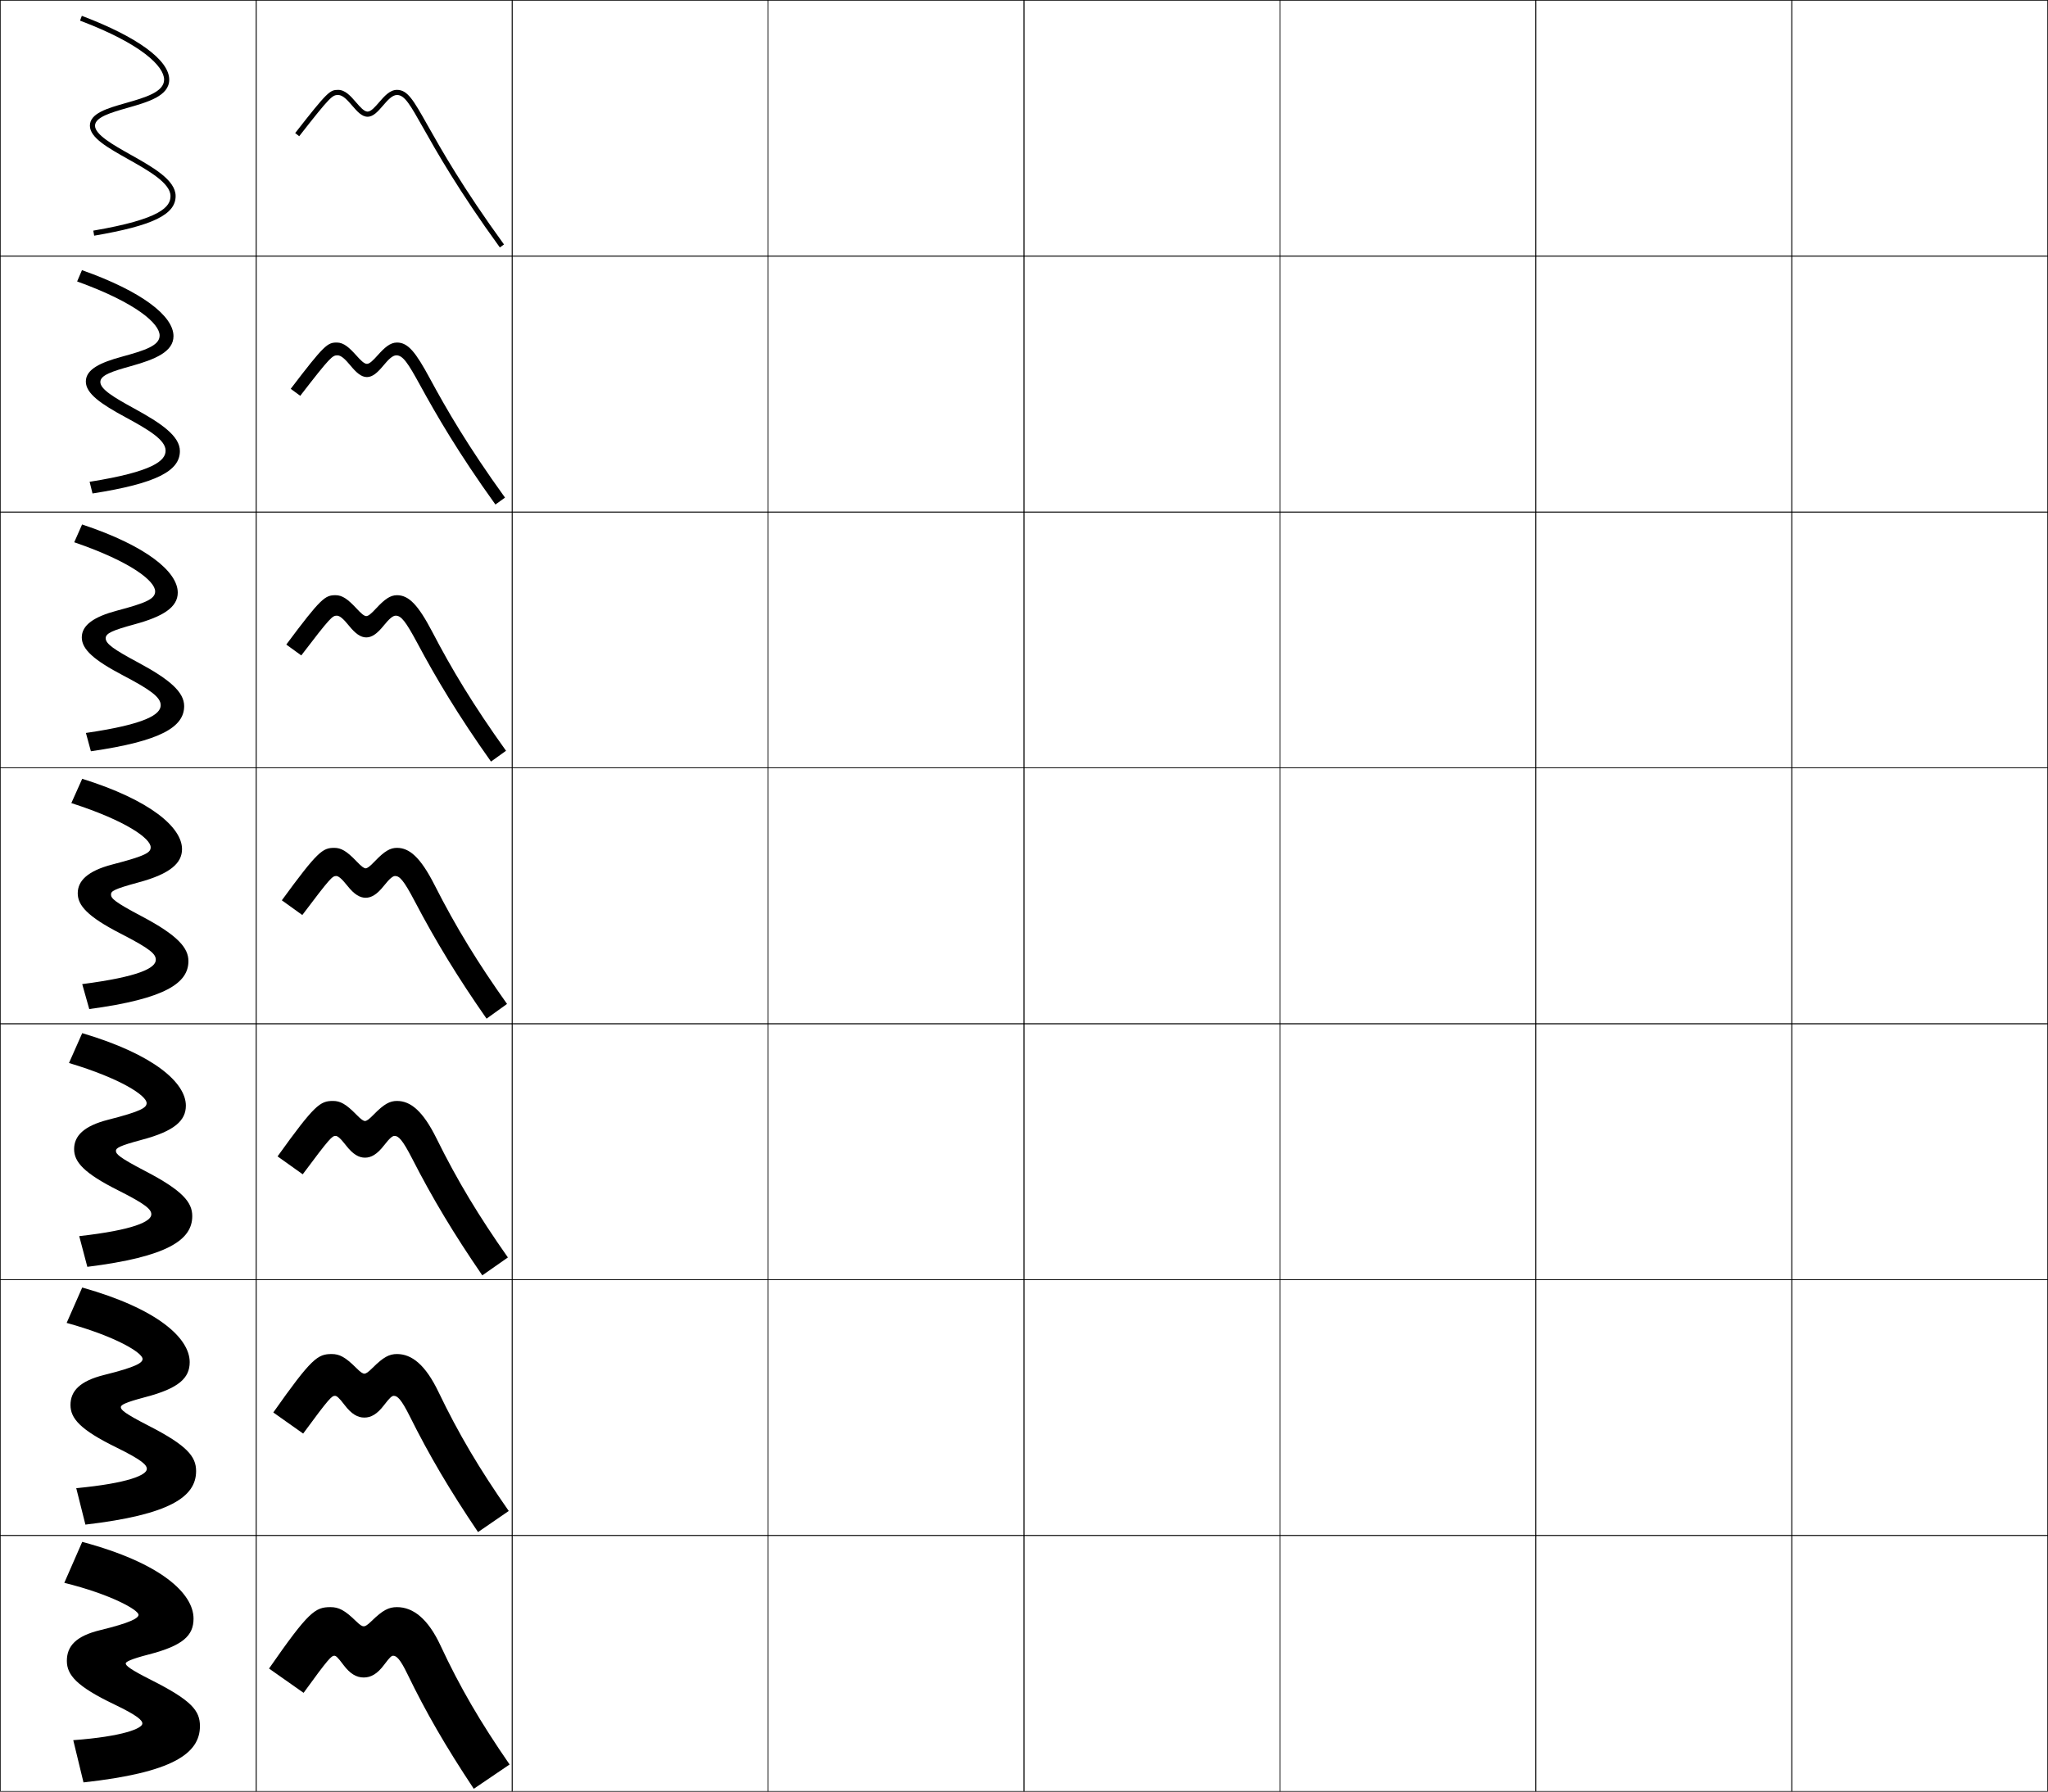
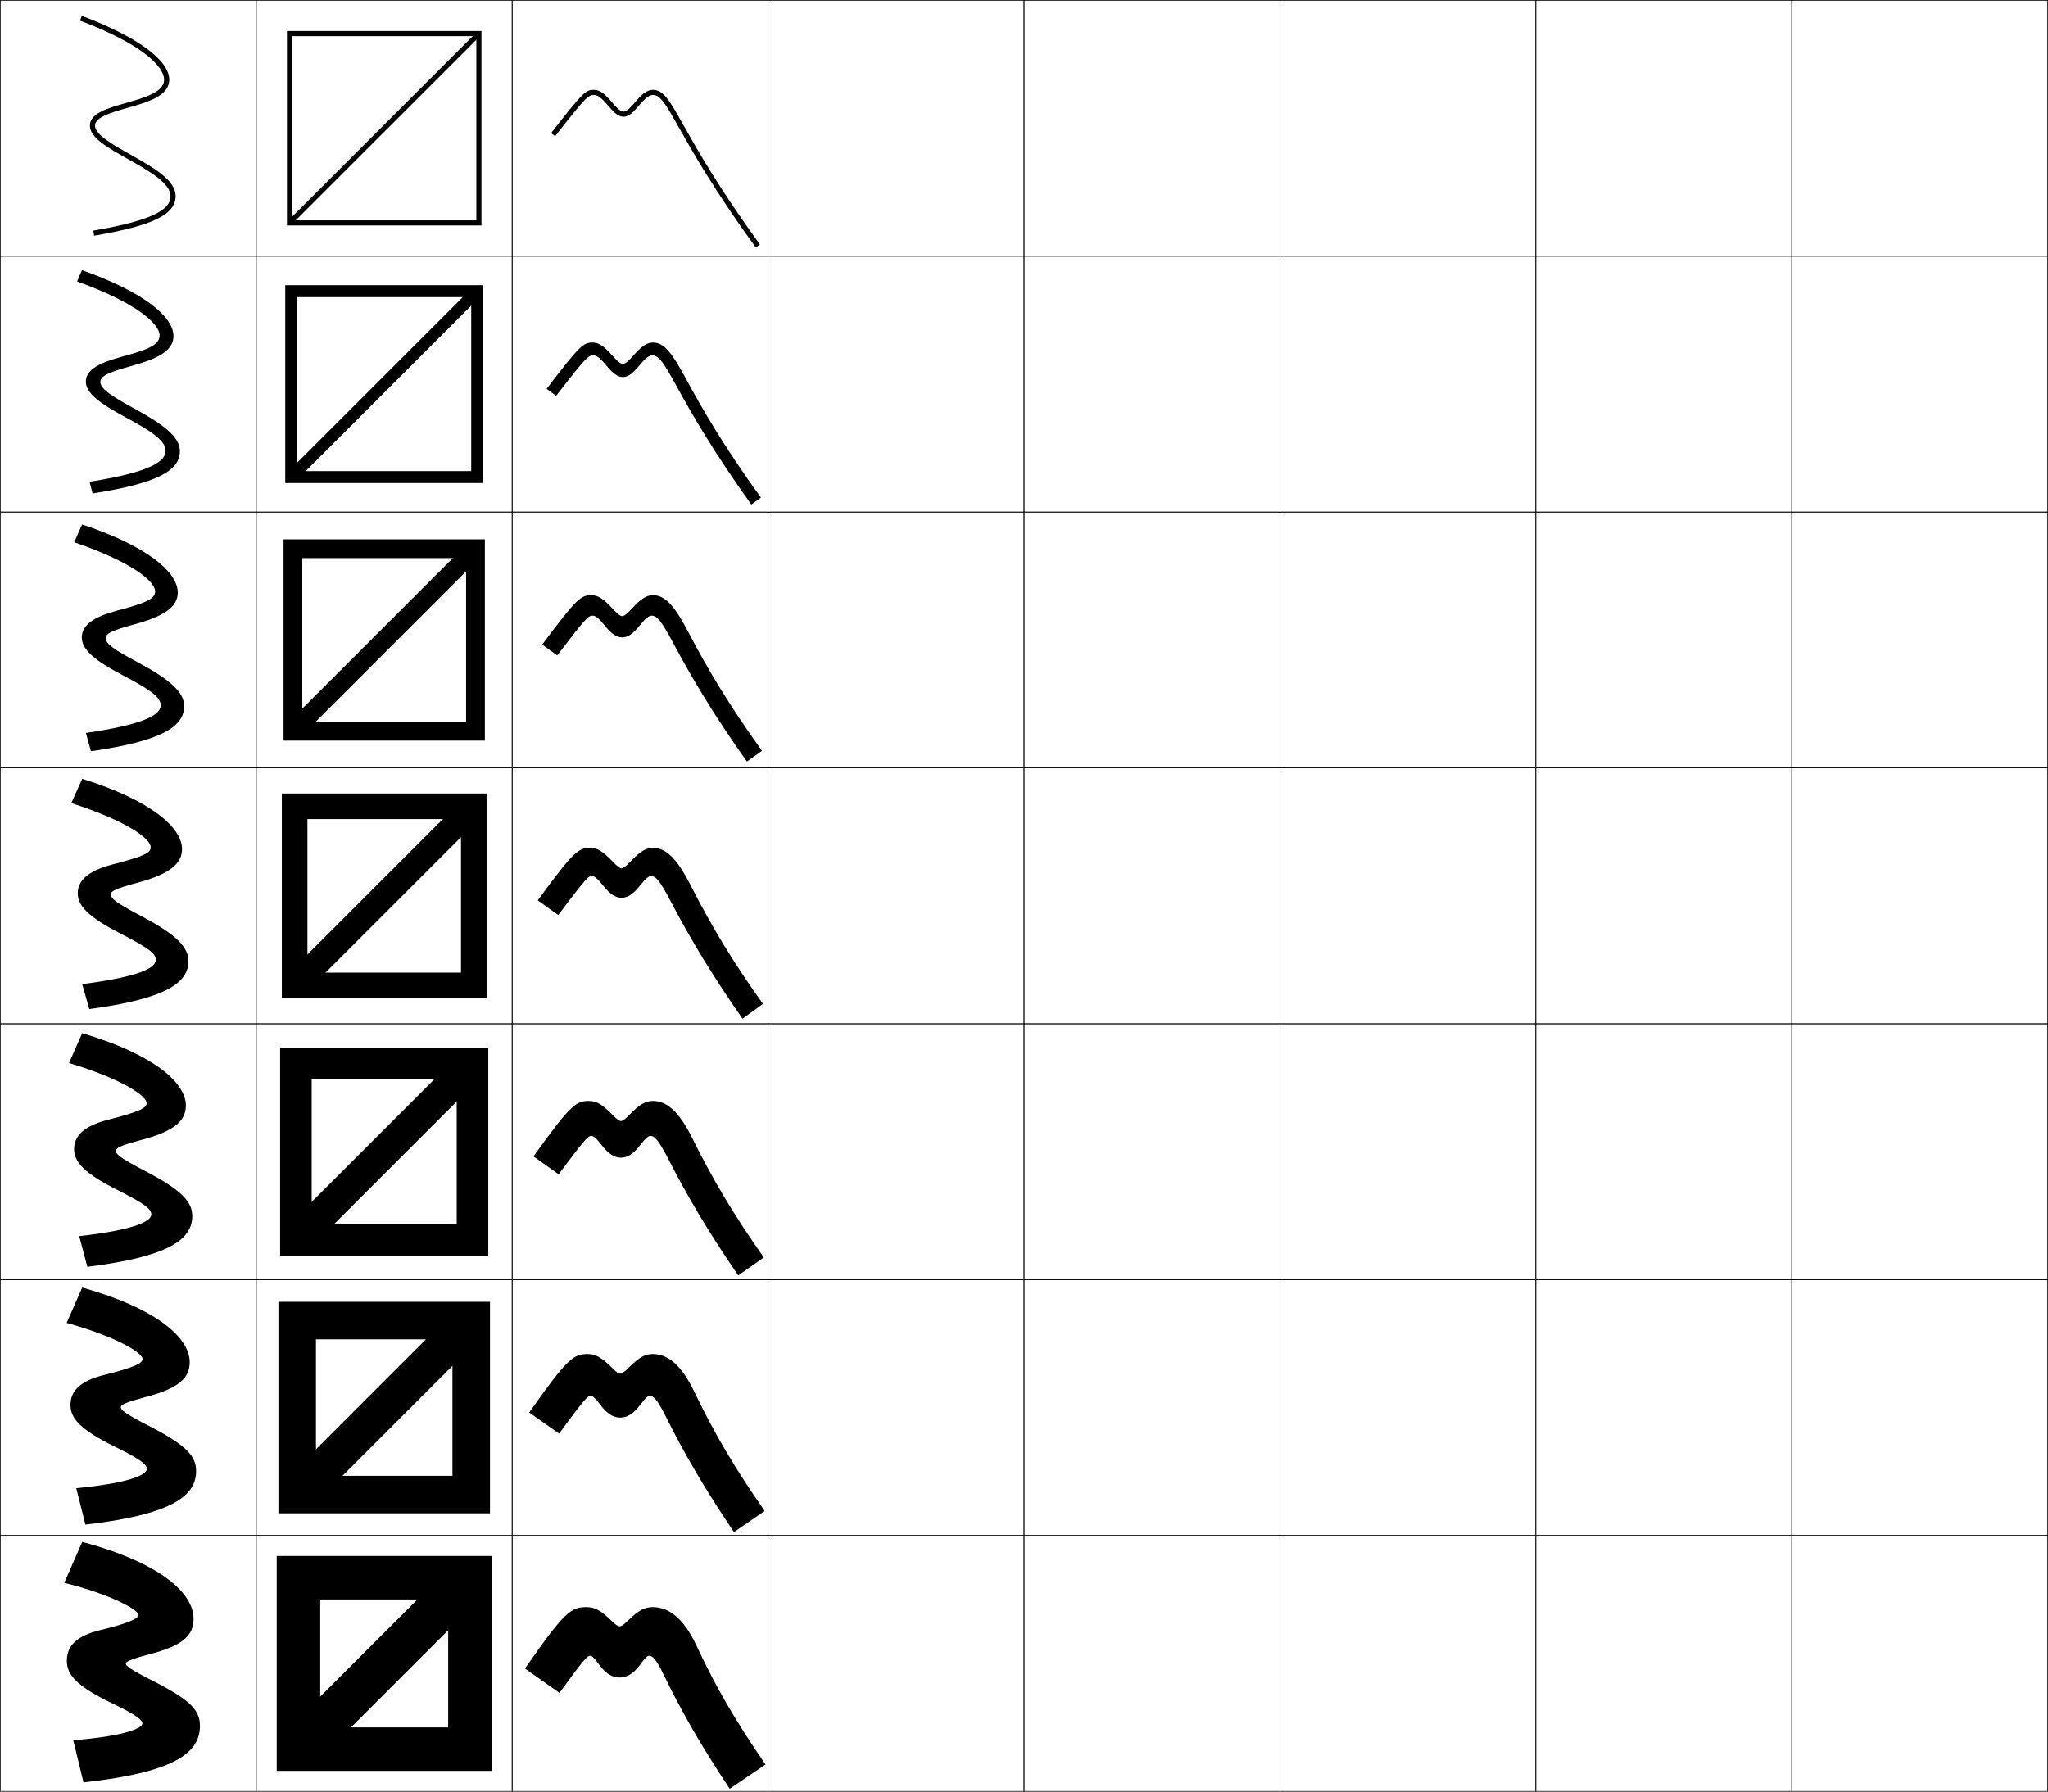
<svg xmlns="http://www.w3.org/2000/svg" width="800.25" height="700.25" viewBox="0 0 800.25 700.25" overflow="visible" enable-background="new 0 0 800.25 700.25" xml:space="preserve">
  <g id="glyphs">
    <g>
      <rect x="0.125" y="0.125" fill="none" stroke="#000000" stroke-width="0.25" width="100" height="100" />
      <rect x="100.125" y="0.125" fill="none" stroke="#000000" stroke-width="0.25" width="100" height="100" />
      <rect x="0.125" y="100.125" fill="none" stroke="#000000" stroke-width="0.25" width="100" height="100" />
      <rect x="100.125" y="100.125" fill="none" stroke="#000000" stroke-width="0.25" width="100" height="100" />
      <rect x="0.125" y="200.125" fill="none" stroke="#000000" stroke-width="0.25" width="100" height="100" />
      <rect x="100.125" y="200.125" fill="none" stroke="#000000" stroke-width="0.25" width="100" height="100" />
      <rect x="0.125" y="300.125" fill="none" stroke="#000000" stroke-width="0.25" width="100" height="100" />
      <rect x="100.125" y="300.125" fill="none" stroke="#000000" stroke-width="0.25" width="100" height="100" />
      <rect x="0.125" y="400.125" fill="none" stroke="#000000" stroke-width="0.25" width="100" height="100" />
      <rect x="100.125" y="400.125" fill="none" stroke="#000000" stroke-width="0.25" width="100" height="100" />
      <rect x="0.125" y="500.125" fill="none" stroke="#000000" stroke-width="0.25" width="100" height="100" />
      <rect x="100.125" y="500.125" fill="none" stroke="#000000" stroke-width="0.25" width="100" height="100" />
      <rect x="0.125" y="600.125" fill="none" stroke="#000000" stroke-width="0.25" width="100" height="100" />
      <rect x="100.125" y="600.125" fill="none" stroke="#000000" stroke-width="0.25" width="100" height="100" />
      <rect x="600.125" y="0.125" fill="none" stroke="#000000" stroke-width="0.25" width="100" height="100" />
      <rect x="700.125" y="0.125" fill="none" stroke="#000000" stroke-width="0.25" width="100" height="100" />
      <rect x="600.125" y="100.125" fill="none" stroke="#000000" stroke-width="0.25" width="100" height="100" />
      <rect x="700.125" y="100.125" fill="none" stroke="#000000" stroke-width="0.25" width="100" height="100" />
      <rect x="600.125" y="200.125" fill="none" stroke="#000000" stroke-width="0.25" width="100" height="100" />
      <rect x="700.125" y="200.125" fill="none" stroke="#000000" stroke-width="0.25" width="100" height="100" />
      <rect x="600.125" y="300.125" fill="none" stroke="#000000" stroke-width="0.25" width="100" height="100" />
      <rect x="700.125" y="300.125" fill="none" stroke="#000000" stroke-width="0.25" width="100" height="100" />
      <rect x="600.125" y="400.125" fill="none" stroke="#000000" stroke-width="0.25" width="100" height="100" />
      <rect x="700.125" y="400.125" fill="none" stroke="#000000" stroke-width="0.25" width="100" height="100" />
      <rect x="600.125" y="500.125" fill="none" stroke="#000000" stroke-width="0.25" width="100" height="100" />
      <rect x="700.125" y="500.125" fill="none" stroke="#000000" stroke-width="0.25" width="100" height="100" />
      <rect x="600.125" y="600.125" fill="none" stroke="#000000" stroke-width="0.25" width="100" height="100" />
      <rect x="700.125" y="600.125" fill="none" stroke="#000000" stroke-width="0.25" width="100" height="100" />
      <rect x="200.125" y="0.125" fill="none" stroke="#000000" stroke-width="0.25" width="100" height="100" />
      <rect x="300.125" y="0.125" fill="none" stroke="#000000" stroke-width="0.25" width="100" height="100" />
      <rect x="400.125" y="0.125" fill="none" stroke="#000000" stroke-width="0.25" width="100" height="100" />
      <rect x="500.125" y="0.125" fill="none" stroke="#000000" stroke-width="0.25" width="100" height="100" />
      <rect x="200.125" y="100.125" fill="none" stroke="#000000" stroke-width="0.25" width="100" height="100" />
      <rect x="300.125" y="100.125" fill="none" stroke="#000000" stroke-width="0.25" width="100" height="100" />
      <rect x="400.125" y="100.125" fill="none" stroke="#000000" stroke-width="0.25" width="100" height="100" />
      <rect x="500.125" y="100.125" fill="none" stroke="#000000" stroke-width="0.25" width="100" height="100" />
      <rect x="200.125" y="200.125" fill="none" stroke="#000000" stroke-width="0.25" width="100" height="100" />
      <rect x="300.125" y="200.125" fill="none" stroke="#000000" stroke-width="0.25" width="100" height="100" />
      <rect x="400.125" y="200.125" fill="none" stroke="#000000" stroke-width="0.25" width="100" height="100" />
      <rect x="500.125" y="200.125" fill="none" stroke="#000000" stroke-width="0.25" width="100" height="100" />
      <rect x="200.125" y="300.125" fill="none" stroke="#000000" stroke-width="0.25" width="100" height="100" />
      <rect x="300.125" y="300.125" fill="none" stroke="#000000" stroke-width="0.25" width="100" height="100" />
      <rect x="400.125" y="300.125" fill="none" stroke="#000000" stroke-width="0.25" width="100" height="100" />
      <rect x="500.125" y="300.125" fill="none" stroke="#000000" stroke-width="0.25" width="100" height="100" />
      <rect x="200.125" y="400.125" fill="none" stroke="#000000" stroke-width="0.25" width="100" height="100" />
      <rect x="300.125" y="400.125" fill="none" stroke="#000000" stroke-width="0.25" width="100" height="100" />
      <rect x="400.125" y="400.125" fill="none" stroke="#000000" stroke-width="0.25" width="100" height="100" />
      <rect x="500.125" y="400.125" fill="none" stroke="#000000" stroke-width="0.25" width="100" height="100" />
      <rect x="200.125" y="500.125" fill="none" stroke="#000000" stroke-width="0.25" width="100" height="100" />
      <rect x="300.125" y="500.125" fill="none" stroke="#000000" stroke-width="0.25" width="100" height="100" />
      <rect x="400.125" y="500.125" fill="none" stroke="#000000" stroke-width="0.25" width="100" height="100" />
      <rect x="500.125" y="500.125" fill="none" stroke="#000000" stroke-width="0.25" width="100" height="100" />
      <rect x="200.125" y="600.125" fill="none" stroke="#000000" stroke-width="0.25" width="100" height="100" />
      <rect x="300.125" y="600.125" fill="none" stroke="#000000" stroke-width="0.25" width="100" height="100" />
      <rect x="400.125" y="600.125" fill="none" stroke="#000000" stroke-width="0.25" width="100" height="100" />
      <rect x="500.125" y="600.125" fill="none" stroke="#000000" stroke-width="0.25" width="100" height="100" />
    </g>
    <g>
      <path d="M31.271,8.061C55.494,17.233,64.125,25.989,64.125,31.125      c0,4.882-7.586,7.042-14.922,9.131C41.963,42.318,35.125,44.266,35.125,49.125      c0,4.681,6.936,8.582,14.967,13.097C57.842,66.58,66.625,71.52,66.625,76.625      c0,4.139-3.584,8.98-30.168,13.515l0.336,1.972      C59.7,88.203,68.625,83.861,68.625,76.625c0-6.275-8.924-11.293-17.553-16.146      C44.215,56.623,37.125,52.637,37.125,49.125c0-3.35,6.419-5.178,12.626-6.945      C57.801,39.888,66.125,37.517,66.125,31.125c0-7.629-12.445-16.718-34.146-24.935      L31.271,8.061z" />
      <path d="M64.708,176.125c0,3.833-4.569,8.193-29.695,12.177l1.141,4.564      c25.223-3.939,34.138-8.903,34.138-16.574c0-5.864-7.261-10.843-17.786-16.598      c-8.089-4.426-13.298-7.558-13.298-10.402c0-2.662,4.566-4.143,12-6.213      c9.536-2.646,16.583-5.646,16.583-11.703c0-7.91-12.384-17.52-35.764-25.79      l-1.889,4.414C53.484,118.433,62.375,126.583,62.375,131.125      c0,3.929-5.571,5.784-14.948,8.338c-8.046,2.214-13.885,4.807-13.885,9.662      c0,4.686,5.869,8.746,15.561,13.981C58.25,168.053,64.708,171.989,64.708,176.125      z" />
      <path d="M62.792,275.625c0,3.527-5.554,7.405-29.222,10.838l1.945,7.157      c27.538-3.97,36.444-9.555,36.444-17.662c0-5.452-5.598-10.394-18.018-17.048      c-9.321-4.998-12.649-7.274-12.649-9.451c0-1.975,2.713-3.107,11.375-5.481      c11.022-3,16.792-6.629,16.792-12.352c0-8.191-12.323-18.32-37.382-26.645      l-3.07,6.957C51.474,219.634,60.625,227.178,60.625,231.125      c0,2.975-3.556,4.526-14.974,7.544c-8.853,2.367-13.692,5.605-13.692,10.456      c0,4.691,4.802,8.911,16.156,14.866C58.658,269.527,62.792,272.458,62.792,275.625z" />
      <path d="M60.875,375.125c0,3.221-6.54,6.617-28.75,9.5l2.75,9.75      c29.854-4.001,38.75-10.208,38.75-18.75c0-5.041-3.936-9.944-18.25-17.5      c-10.553-5.568-12-6.99-12-8.5c0-1.287,0.86-2.072,10.75-4.75      c12.509-3.354,17-7.611,17-13c0-8.473-12.262-19.121-39-27.5l-4.25,9.5      c21.589,6.959,31,13.896,31,17.25c0,2.021-1.541,3.268-15,6.75      c-9.66,2.52-13.5,6.403-13.5,11.25c0,4.695,3.735,9.075,16.75,15.75      C59.065,371,60.875,372.927,60.875,375.125z" />
      <path d="M59.125,474.625c0,2.771-6.818,6.09-28.167,8.5l3.167,12      c31.418-3.932,41-10.528,41-19.834c0-5.36-3.679-9.965-18.5-17.666      c-9.838-5.127-11.333-6.543-11.333-7.834c0-1.066,1.23-1.942,10.167-4.333      c12.806-3.39,17.167-7.541,17.167-13.333c0-8.926-12.414-20.005-40.5-28.334      l-5.167,11.667C47.398,421.592,57.292,428.25,57.292,431.125c0,1.775-2.025,3.206-15,6.5      c-9.582,2.442-13.333,6.344-13.333,11.5c0,4.97,3.769,9.375,17.333,16.167      C57.289,470.83,59.125,472.73,59.125,474.625z" />
      <path d="M57.375,574.125c0,2.32-7.097,5.562-27.583,7.5L33.375,595.875      c32.982-3.862,43.25-10.85,43.25-20.917c0-5.68-3.423-9.985-18.75-17.833      c-9.125-4.685-10.667-6.096-10.667-7.167c0-0.846,1.602-1.812,9.583-3.916      C69.896,542.616,74.125,538.571,74.125,532.375c0-9.379-12.567-20.888-42-29.167      l-6.083,13.834c19.293,5.309,29.667,11.688,29.667,14.083      c0,1.529-2.508,3.146-15,6.25c-9.504,2.364-13.167,6.285-13.167,11.75      c0,5.245,3.802,9.676,17.917,16.583C55.513,570.66,57.375,572.534,57.375,574.125z" />
      <path d="M55.625,673.625c0,1.87-7.375,5.035-27,6.5l4,16.5c34.547-3.793,45.5-11.17,45.5-22      c0-6-3.167-10.007-19-18c-8.41-4.242-10-5.648-10-6.5c0-0.625,1.973-1.684,9-3.5      c13.401-3.461,17.5-7.4,17.5-14c0-9.832-12.72-21.771-43.5-30l-7,16      c18.145,4.483,29,10.584,29,12.5c0,1.283-2.992,3.084-15,6c-9.427,2.287-13,6.227-13,12      c0,5.521,3.836,9.977,18.5,17C53.736,670.49,55.625,672.338,55.625,673.625z" />
    </g>
    <g>
-       <path d="M148.111,39.997c-1.542,1.784-3.136,3.628-4.486,3.628      s-2.945-1.844-4.486-3.628c-2.07-2.396-4.212-4.872-7.014-4.872      c-3.2,0-4.097,0.625-16.788,16.885l1.576,1.23      c12.193-15.622,12.996-16.116,15.212-16.116c1.887,0,3.724,2.125,5.5,4.18      c1.92,2.222,3.734,4.32,6,4.32s4.079-2.099,6-4.32      c1.776-2.055,3.614-4.18,5.5-4.18c2.991,0,5.099,3.74,10.189,12.776      c5.165,9.167,13.81,24.511,30.002,46.811l1.617-1.175      c-16.123-22.207-24.4-36.897-29.877-46.618      c-5.496-9.757-7.771-13.795-11.932-13.795      C152.323,35.125,150.182,37.601,148.111,39.997z" />
-       <path d="M154.875,138.875c-1.528,0-3.166,1.714-5.102,4.035      c-2.214,2.666-4.158,4.465-6.398,4.465c-2.241,0-4.185-1.8-6.399-4.465      c-1.936-2.32-3.572-4.035-5.102-4.035c-1.979,0-2.771,0.559-14.558,15.827      l-3.718-2.737c13.147-17.258,14.379-18.09,18.025-18.09      c2.727,0,4.889,2.028,7.572,5.003c1.727,1.915,3.083,3.331,4.179,3.331      c1.095,0,2.452-1.417,4.178-3.331c2.683-2.975,4.846-5.003,7.571-5.003      c4.373,0,7.356,3.875,12.851,14.042c6.501,12.028,14.849,26.477,29.355,46.567      l-3.745,2.7c-14.515-20.192-23.153-35.182-29.377-46.539      C159.393,141.856,157.448,138.875,154.875,138.875z" />
-       <path d="M154.625,240.625c-1.17,0-2.607,1.305-4.703,3.889      c-2.507,3.11-4.582,4.61-6.797,4.61s-4.29-1.5-6.797-4.61      C134.232,241.93,132.796,240.625,131.625,240.625c-1.744,0-2.523,0.625-13.904,15.538      l-5.859-4.243C125.465,233.664,127.032,232.625,131.125,232.625      c2.65,0,4.822,1.59,8.129,5.133c1.904,2.052,3.03,3.034,3.871,3.034      c0.841,0,1.967-0.982,3.871-3.034c3.307-3.543,5.479-5.133,8.129-5.133      c4.585,0,8.232,3.735,13.77,14.288c7.473,14.364,15.944,28.542,28.833,46.516      l-5.873,4.225c-12.837-18.084-21.52-32.691-28.752-46.267      C158.524,242.871,156.78,240.625,154.625,240.625z" />
-       <path d="M154.375,342.375c-0.812,0-2.049,0.895-4.304,3.744      C147.271,349.674,145.065,350.875,142.875,350.875s-4.396-1.201-7.196-4.756      C133.423,343.27,132.188,342.375,131.375,342.375c-1.508,0-2.275,0.689-13.25,15.249l-8-5.749      c14.059-19.254,15.96-20.5,20.5-20.5c2.575,0,4.761,1.146,8.688,5.264      c2.084,2.186,2.977,2.736,3.562,2.736s1.478-0.551,3.562-2.736      c3.926-4.117,6.113-5.264,8.688-5.264c4.798,0,9.13,3.583,14.688,14.534      c8.472,16.686,17.039,30.607,28.312,46.465l-8,5.75      c-11.159-15.977-19.861-30.215-28.127-45.995      C157.674,343.873,156.112,342.375,154.375,342.375z" />
-       <path d="M154.125,443.958c-0.746,0-1.787,0.758-4.036,3.663      c-2.77,3.587-5.083,4.837-7.464,4.837c-2.382,0-4.695-1.25-7.465-4.837      c-2.249-2.905-3.289-3.663-4.036-3.663c-1.364,0-2.245,0.768-12.833,15l-9.833-7      c14.527-20.27,16.656-21.667,21.667-21.667c2.789,0,5.02,1.144,9.125,5.343      c1.942,1.997,2.789,2.491,3.375,2.491c0.585,0,1.432-0.494,3.375-2.491      c4.105-4.199,6.337-5.343,9.125-5.343c5.305,0,10.133,3.91,15.459,14.689      c8.163,16.525,16.528,30.356,27.874,46.477l-10,7.001      c-11.16-16.273-19.461-30.098-27.418-45.664      C157.247,445.412,155.72,443.958,154.125,443.958z" />
-       <path d="M153.875,545.542c-0.68,0-1.525,0.62-3.768,3.581      c-2.738,3.619-5.159,4.919-7.732,4.919s-4.994-1.3-7.732-4.919      c-2.243-2.961-3.088-3.581-3.768-3.581c-1.221,0-2.215,0.846-12.417,14.749      l-11.667-8.249c14.997-21.285,17.352-22.834,22.833-22.834      c3.001,0,5.277,1.141,9.562,5.422c1.801,1.809,2.602,2.245,3.188,2.245      s1.387-0.437,3.188-2.245c4.285-4.281,6.561-5.422,9.562-5.422      c5.812,0,11.136,4.237,16.229,14.845c7.856,16.364,16.017,30.105,27.437,46.488      l-12,8.25c-11.162-16.568-19.061-29.979-26.709-45.331      C156.82,546.952,155.329,545.542,153.875,545.542z" />
-       <path d="M153.625,647.125c-0.613,0-1.264,0.483-3.5,3.5c-2.707,3.651-5.236,5-8,5      s-5.293-1.349-8-5c-2.236-3.017-2.887-3.5-3.5-3.5c-1.078,0-2.186,0.924-12,14.5l-13.5-9.5      c15.465-22.301,18.048-24,24-24c3.215,0,5.535,1.137,10,5.5c1.659,1.62,2.414,2,3,2      s1.341-0.38,3-2c4.465-4.363,6.785-5.5,10-5.5c6.318,0,12.14,4.564,17,15      c7.548,16.203,15.506,29.854,27,46.5l-14,9.5c-11.163-16.864-18.66-29.86-26-45      C156.394,648.492,154.938,647.125,153.625,647.125z" />
+       <path d="M248.111,39.997c-1.542,1.784-3.136,3.628-4.486,3.628      s-2.945-1.844-4.486-3.628c-2.07-2.396-4.212-4.872-7.014-4.872      c-3.2,0-4.097,0.625-16.788,16.885l1.576,1.23      c12.193-15.622,12.996-16.116,15.212-16.116c1.887,0,3.724,2.125,5.5,4.18      c1.92,2.222,3.734,4.32,6,4.32s4.079-2.099,6-4.32      c1.776-2.055,3.614-4.18,5.5-4.18c2.991,0,5.099,3.74,10.189,12.776      c5.165,9.167,13.81,24.511,30.002,46.811l1.617-1.175      c-16.123-22.207-24.4-36.897-29.877-46.618      c-5.496-9.757-7.771-13.795-11.932-13.795      C252.323,35.125,250.182,37.601,248.111,39.997z" />
+       <path d="M254.875,138.875c-1.529,0-3.166,1.714-5.102,4.035      c-2.214,2.666-4.158,4.465-6.398,4.465c-2.24,0-4.184-1.8-6.398-4.465      c-1.937-2.32-3.573-4.035-5.102-4.035c-1.98,0-2.771,0.559-14.559,15.827      l-3.717-2.737c13.147-17.258,14.378-18.09,18.026-18.09      c2.726,0,4.889,2.028,7.571,5.003c1.726,1.915,3.083,3.331,4.178,3.331      c1.096,0,2.452-1.417,4.178-3.331c2.683-2.975,4.846-5.003,7.572-5.003      c4.373,0,7.356,3.875,12.851,14.042c6.501,12.028,14.849,26.477,29.355,46.567      l-3.745,2.7c-14.515-20.192-23.153-35.181-29.377-46.539      C259.393,141.856,257.448,138.875,254.875,138.875z" />
+       <path d="M254.625,240.625c-1.17,0-2.607,1.305-4.703,3.889      c-2.507,3.11-4.582,4.61-6.797,4.61s-4.29-1.5-6.797-4.61      C234.232,241.93,232.796,240.625,231.625,240.625c-1.744,0-2.523,0.625-13.904,15.538      l-5.859-4.243C225.465,233.664,227.032,232.625,231.125,232.625      c2.65,0,4.822,1.59,8.13,5.133c1.903,2.052,3.03,3.034,3.87,3.034      s1.967-0.982,3.871-3.034c3.307-3.543,5.479-5.133,8.129-5.133      c4.585,0,8.232,3.735,13.77,14.288c7.473,14.364,15.944,28.542,28.833,46.516      l-5.873,4.225c-12.837-18.084-21.52-32.691-28.752-46.267      C258.524,242.871,256.78,240.625,254.625,240.625z" />
+       <path d="M254.375,342.375c-0.812,0-2.049,0.895-4.304,3.744      C247.271,349.674,245.065,350.875,242.875,350.875s-4.396-1.201-7.196-4.756      C233.423,343.27,232.188,342.375,231.375,342.375c-1.508,0-2.275,0.689-13.25,15.249l-8-5.749      c14.059-19.254,15.96-20.5,20.5-20.5c2.575,0,4.761,1.146,8.688,5.264      c2.084,2.186,2.977,2.736,3.562,2.736s1.478-0.551,3.562-2.736      c3.926-4.117,6.113-5.264,8.688-5.264c4.798,0,9.13,3.583,14.688,14.534      c8.472,16.686,17.039,30.607,28.312,46.465l-8,5.75      c-11.159-15.977-19.861-30.215-28.127-45.995      C257.674,343.873,256.112,342.375,254.375,342.375z" />
+       <path d="M254.125,443.958c-0.746,0-1.787,0.758-4.036,3.663      c-2.77,3.587-5.083,4.837-7.464,4.837c-2.381,0-4.694-1.25-7.464-4.837      c-2.25-2.905-3.29-3.663-4.036-3.663c-1.365,0-2.245,0.768-12.833,15l-9.833-7      c14.528-20.27,16.656-21.667,21.667-21.667c2.788,0,5.019,1.144,9.125,5.343      c1.943,1.997,2.79,2.491,3.375,2.491s1.433-0.494,3.375-2.491      c4.105-4.199,6.337-5.343,9.125-5.343c5.305,0,10.133,3.91,15.459,14.689      c8.164,16.525,16.528,30.356,27.875,46.477l-10,7.001      c-11.161-16.273-19.461-30.098-27.418-45.664      C257.247,445.412,255.72,443.958,254.125,443.958z" />
+       <path d="M253.875,545.542c-0.68,0-1.525,0.62-3.768,3.581      c-2.738,3.619-5.159,4.919-7.732,4.919s-4.994-1.3-7.732-4.919      c-2.243-2.961-3.088-3.581-3.768-3.581c-1.221,0-2.215,0.846-12.417,14.749      l-11.667-8.249c14.997-21.285,17.352-22.834,22.833-22.834      c3.001,0,5.277,1.141,9.562,5.422c1.801,1.809,2.602,2.245,3.188,2.245      c0.586,0,1.387-0.437,3.188-2.245c4.285-4.281,6.562-5.422,9.562-5.422      c5.812,0,11.137,4.237,16.229,14.845c7.856,16.364,16.017,30.105,27.438,46.488      l-12,8.25c-11.162-16.568-19.06-29.979-26.709-45.331      C256.82,546.952,255.329,545.542,253.875,545.542z" />
+       <path d="M253.625,647.125c-0.613,0-1.264,0.483-3.5,3.5c-2.707,3.651-5.236,5-8,5      s-5.293-1.349-8-5c-2.236-3.017-2.887-3.5-3.5-3.5c-1.078,0-2.186,0.924-12,14.5l-13.5-9.5      c15.465-22.301,18.048-24,24-24c3.215,0,5.535,1.137,10,5.5c1.659,1.62,2.414,2,3,2      s1.341-0.38,3-2c4.465-4.363,6.785-5.5,10-5.5c6.318,0,12.14,4.564,17,15      c7.548,16.203,15.506,29.854,27,46.5l-14,9.5c-11.163-16.864-18.66-29.86-26-45      C256.394,648.492,254.938,647.125,253.625,647.125z" />
+     </g>
+     <g>
+       <g>
+         <polygon points="186.125,14.125 186.125,86.125 114.125,86.125 114.125,88.125 188.125,88.125 188.125,12.125        112.125,12.125 112.125,88.125 114.125,88.125 114.125,14.125 " />
+         <rect x="149.125" y="-2.201" transform="matrix(-0.7071068 -0.7071068 0.7071068 -0.7071068 220.8358 191.7227)" width="2" height="104.652" />
+       </g>
+       <g>
+         <polygon points="184.125,116.124 184.125,184.125 116.125,184.125 116.125,188.792        188.792,188.792 188.792,111.458 111.458,111.458 111.458,188.792 116.125,188.792        116.125,116.124 " />
+         <rect x="147.792" y="98.741" transform="matrix(-0.7070545 -0.707159 0.707159 -0.7070545 150.1094 362.4324)" width="4.666" height="102.767" />
+       </g>
+       <g>
+         <polygon points="182.125,218.125 182.125,282.125 118.125,282.125 118.125,289.458 189.458,289.458        189.458,210.792 110.792,210.792 110.792,289.458 118.125,289.458 118.125,218.125 " />
+         <rect x="146.458" y="199.685" transform="matrix(-0.7071068 -0.7071068 0.7071068 -0.7071068 79.41449 533.144)" width="7.333" height="100.88" />
+       </g>
+       <g>
+         <polygon points="180.125,320.125 180.125,380.124 120.125,380.124 120.125,390.124 190.125,390.124        190.125,310.125 110.125,310.125 110.125,390.124 120.125,390.124 120.125,320.125 " />
+         <rect x="145.125" y="300.627" transform="matrix(-0.7071068 -0.7071068 0.7071068 -0.7071068 8.703583 703.8541)" width="10" height="98.995" />
+       </g>
+       <g>
+         <polygon points="178.458,421.791 178.458,478.457 121.791,478.457 121.791,490.79        190.792,490.79 190.792,409.458 109.458,409.458 109.458,490.79 121.791,490.79        121.791,421.791 " />
+         <rect x="143.958" y="401.334" transform="matrix(-0.7071464 -0.7070671 0.7070671 -0.7071464 -61.98373 874.5765)" width="12.334" height="97.58" />
+       </g>
+       <g>
+         <polygon points="176.792,523.458 176.792,576.791 123.458,576.791 123.458,591.457        191.458,591.457 191.458,508.792 108.792,508.792 108.792,591.457 123.458,591.457        123.458,523.458 " />
+         <rect x="142.792" y="502.042" transform="matrix(-0.70714 -0.7070736 0.7070736 -0.70714 -132.6945 1045.29)" width="14.666" height="96.166" />
+       </g>
+       <g>
+         <polygon points="175.125,625.125 175.125,675.124 125.125,675.124 125.125,692.124 192.125,692.124        192.125,608.125 108.125,608.125 108.125,692.124 125.125,692.124 125.125,625.125 " />
+         <rect x="141.625" y="602.749" transform="matrix(-0.7071354 -0.7070781 0.7070781 -0.7071354 -203.4054 1216.001)" width="17" height="94.752" />
+       </g>
    </g>
  </g>
</svg>
